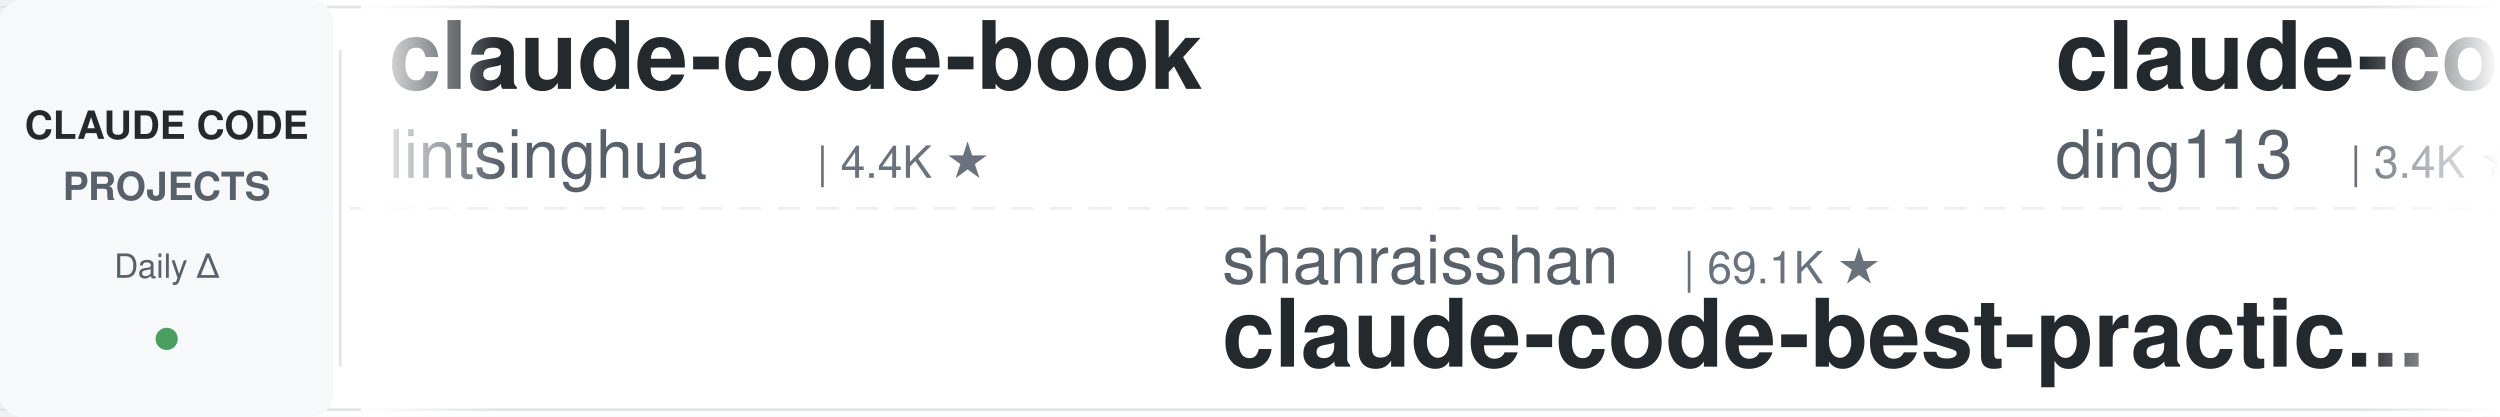
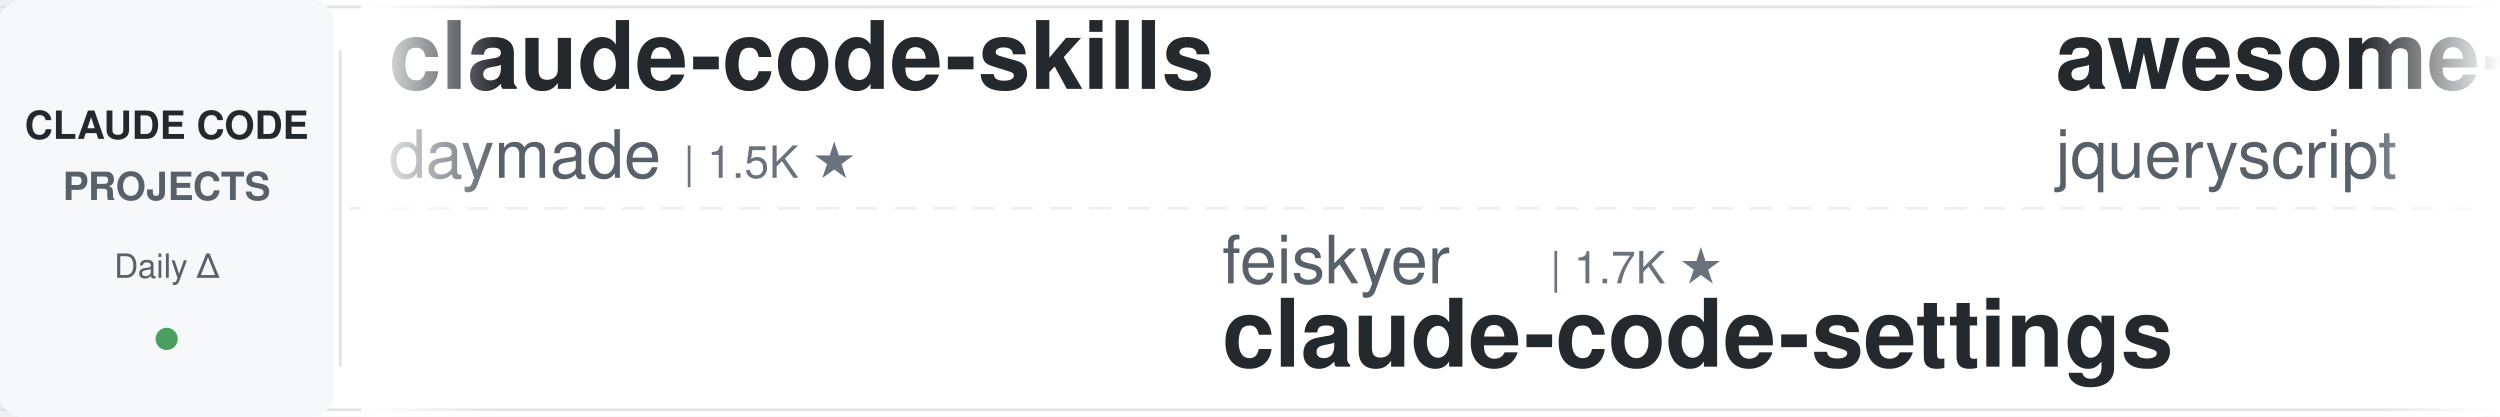
<svg xmlns="http://www.w3.org/2000/svg" width="900" height="150">
  <defs>
    <linearGradient id="leftFade" x1="0%" y1="0%" x2="100%" y2="0%">
      <stop offset="0%" style="stop-color:#ffffff;stop-opacity:1" />
      <stop offset="100%" style="stop-color:#ffffff;stop-opacity:0" />
    </linearGradient>
    <linearGradient id="rightFade" x1="0%" y1="0%" x2="100%" y2="0%">
      <stop offset="0%" style="stop-color:#ffffff;stop-opacity:0" />
      <stop offset="100%" style="stop-color:#ffffff;stop-opacity:1" />
    </linearGradient>
  </defs>
  <rect width="900" height="150" fill="#ffffff" rx="8" />
  <rect x="0" y="2" width="900" height="1" fill="#e1e4e8" />
  <rect x="0" y="147" width="900" height="1" fill="#e1e4e8" />
  <line x1="0" y1="75" x2="900" y2="75" stroke="#e1e4e8" stroke-width="1" stroke-dasharray="8 6" opacity="0.6" />
  <rect x="0" y="0" width="120" height="150" fill="#f6f8fa" rx="8" />
  <text x="60" y="50" font-family="-apple-system, BlinkMacSystemFont, 'Segoe UI', Helvetica, Arial, sans-serif" font-size="14" font-weight="600" fill="#24292e" text-anchor="middle">CLAUDE CODE</text>
  <text x="60" y="72" font-family="-apple-system, BlinkMacSystemFont, 'Segoe UI', Helvetica, Arial, sans-serif" font-size="14" font-weight="600" fill="#586069" text-anchor="middle">PROJECTS</text>
  <text x="60" y="100" font-family="-apple-system, BlinkMacSystemFont, 'Segoe UI', Helvetica, Arial, sans-serif" font-size="12" font-weight="500" fill="#586069" text-anchor="middle">Daily Δ</text>
  <circle cx="60" cy="122" r="4" fill="#22863a" opacity="0.8" />
  <rect x="122" y="18" width="1" height="114" fill="#e1e4e8" />
  <clipPath id="tickerClip">
    <rect x="130" y="0" width="770" height="150" />
  </clipPath>
  <g clip-path="url(#tickerClip)">
    <g id="tickerItems">
      <animateTransform attributeName="transform" attributeType="XML" type="translate" from="0 0" to="-3000 0" dur="54s" repeatCount="indefinite" />
      <g transform="translate(0, 0)">
-         <text x="140" y="32" font-family="-apple-system, BlinkMacSystemFont, 'Segoe UI', Helvetica, Arial, sans-serif" font-size="34" font-weight="600" fill="#24292e">claude-code-book</text>
-         <text x="140" y="64" font-family="-apple-system, BlinkMacSystemFont, 'Segoe UI', Helvetica, Arial, sans-serif" font-size="24" font-weight="400" fill="#586069">lintsinghua</text>
-         <text x="294" y="64" font-family="-apple-system, BlinkMacSystemFont, 'Segoe UI', Helvetica, Arial, sans-serif" font-size="16" font-weight="500" fill="#6a737d">| 4.4K ★</text>
+         <text x="140" y="32" font-family="-apple-system, BlinkMacSystemFont, 'Segoe UI', Helvetica, Arial, sans-serif" font-size="34" font-weight="600" fill="#24292e">claude-code-skills</text>
+         <text x="140" y="64" font-family="-apple-system, BlinkMacSystemFont, 'Segoe UI', Helvetica, Arial, sans-serif" font-size="24" font-weight="400" fill="#586069">daymade</text>
+         <text x="246" y="64" font-family="-apple-system, BlinkMacSystemFont, 'Segoe UI', Helvetica, Arial, sans-serif" font-size="16" font-weight="500" fill="#6a737d">| 1.5K ★</text>
      </g>
      <g transform="translate(300, 0)">
-         <text x="140" y="102" font-family="-apple-system, BlinkMacSystemFont, 'Segoe UI', Helvetica, Arial, sans-serif" font-size="24" font-weight="400" fill="#586069">shanraisshan</text>
-         <text x="306" y="102" font-family="-apple-system, BlinkMacSystemFont, 'Segoe UI', Helvetica, Arial, sans-serif" font-size="16" font-weight="500" fill="#6a737d">| 69.1K ★</text>
-         <text x="140" y="132" font-family="-apple-system, BlinkMacSystemFont, 'Segoe UI', Helvetica, Arial, sans-serif" font-size="34" font-weight="600" fill="#24292e">claude-code-best-practic...</text>
+         <text x="140" y="102" font-family="-apple-system, BlinkMacSystemFont, 'Segoe UI', Helvetica, Arial, sans-serif" font-size="24" font-weight="400" fill="#586069">feiskyer</text>
+         <text x="258" y="102" font-family="-apple-system, BlinkMacSystemFont, 'Segoe UI', Helvetica, Arial, sans-serif" font-size="16" font-weight="500" fill="#6a737d">| 1.7K ★</text>
+         <text x="140" y="132" font-family="-apple-system, BlinkMacSystemFont, 'Segoe UI', Helvetica, Arial, sans-serif" font-size="34" font-weight="600" fill="#24292e">claude-code-settings</text>
      </g>
      <g transform="translate(600, 0)">
-         <text x="140" y="32" font-family="-apple-system, BlinkMacSystemFont, 'Segoe UI', Helvetica, Arial, sans-serif" font-size="34" font-weight="600" fill="#24292e">claude-code-hub</text>
-         <text x="140" y="64" font-family="-apple-system, BlinkMacSystemFont, 'Segoe UI', Helvetica, Arial, sans-serif" font-size="24" font-weight="400" fill="#586069">ding113</text>
-         <text x="246" y="64" font-family="-apple-system, BlinkMacSystemFont, 'Segoe UI', Helvetica, Arial, sans-serif" font-size="16" font-weight="500" fill="#6a737d">| 3.4K ★</text>
+         <text x="140" y="32" font-family="-apple-system, BlinkMacSystemFont, 'Segoe UI', Helvetica, Arial, sans-serif" font-size="34" font-weight="600" fill="#24292e">awesome-claude-code</text>
+         <text x="140" y="64" font-family="-apple-system, BlinkMacSystemFont, 'Segoe UI', Helvetica, Arial, sans-serif" font-size="24" font-weight="400" fill="#586069">jqueryscript</text>
+         <text x="306" y="64" font-family="-apple-system, BlinkMacSystemFont, 'Segoe UI', Helvetica, Arial, sans-serif" font-size="16" font-weight="500" fill="#6a737d">| 553 ★</text>
      </g>
      <g transform="translate(900, 0)">
-         <text x="140" y="102" font-family="-apple-system, BlinkMacSystemFont, 'Segoe UI', Helvetica, Arial, sans-serif" font-size="24" font-weight="400" fill="#586069">xu-xiang</text>
-         <text x="258" y="102" font-family="-apple-system, BlinkMacSystemFont, 'Segoe UI', Helvetica, Arial, sans-serif" font-size="16" font-weight="500" fill="#6a737d">| 2.0K ★</text>
-         <text x="140" y="132" font-family="-apple-system, BlinkMacSystemFont, 'Segoe UI', Helvetica, Arial, sans-serif" font-size="34" font-weight="600" fill="#24292e">everything-claude-code-z...</text>
+         <text x="140" y="102" font-family="-apple-system, BlinkMacSystemFont, 'Segoe UI', Helvetica, Arial, sans-serif" font-size="24" font-weight="400" fill="#586069">VoltAgent</text>
+         <text x="270" y="102" font-family="-apple-system, BlinkMacSystemFont, 'Segoe UI', Helvetica, Arial, sans-serif" font-size="16" font-weight="500" fill="#6a737d">| 26.6K ★</text>
+         <text x="140" y="132" font-family="-apple-system, BlinkMacSystemFont, 'Segoe UI', Helvetica, Arial, sans-serif" font-size="34" font-weight="600" fill="#24292e">awesome-claude-code-suba...</text>
      </g>
      <g transform="translate(1200, 0)">
-         <text x="140" y="32" font-family="-apple-system, BlinkMacSystemFont, 'Segoe UI', Helvetica, Arial, sans-serif" font-size="34" font-weight="600" fill="#24292e">claude-code-local</text>
-         <text x="140" y="64" font-family="-apple-system, BlinkMacSystemFont, 'Segoe UI', Helvetica, Arial, sans-serif" font-size="24" font-weight="400" fill="#586069">nicedreamzapp</text>
-         <text x="318" y="64" font-family="-apple-system, BlinkMacSystemFont, 'Segoe UI', Helvetica, Arial, sans-serif" font-size="16" font-weight="500" fill="#6a737d">| 3.5K ★</text>
+         <text x="140" y="32" font-family="-apple-system, BlinkMacSystemFont, 'Segoe UI', Helvetica, Arial, sans-serif" font-size="34" font-weight="600" fill="#24292e">claude-code-showcase</text>
+         <text x="140" y="64" font-family="-apple-system, BlinkMacSystemFont, 'Segoe UI', Helvetica, Arial, sans-serif" font-size="24" font-weight="400" fill="#586069">ChrisWiles</text>
+         <text x="282" y="64" font-family="-apple-system, BlinkMacSystemFont, 'Segoe UI', Helvetica, Arial, sans-serif" font-size="16" font-weight="500" fill="#6a737d">| 6.1K ★</text>
      </g>
      <g transform="translate(1500, 0)">
-         <text x="140" y="102" font-family="-apple-system, BlinkMacSystemFont, 'Segoe UI', Helvetica, Arial, sans-serif" font-size="24" font-weight="400" fill="#586069">AprilNEA</text>
-         <text x="258" y="102" font-family="-apple-system, BlinkMacSystemFont, 'Segoe UI', Helvetica, Arial, sans-serif" font-size="16" font-weight="500" fill="#6a737d">| 393 ★</text>
-         <text x="140" y="132" font-family="-apple-system, BlinkMacSystemFont, 'Segoe UI', Helvetica, Arial, sans-serif" font-size="34" font-weight="600" fill="#24292e">claude-code-source</text>
+         <text x="140" y="102" font-family="-apple-system, BlinkMacSystemFont, 'Segoe UI', Helvetica, Arial, sans-serif" font-size="24" font-weight="400" fill="#586069">VILA-Lab</text>
+         <text x="258" y="102" font-family="-apple-system, BlinkMacSystemFont, 'Segoe UI', Helvetica, Arial, sans-serif" font-size="16" font-weight="500" fill="#6a737d">| 2.2K ★</text>
+         <text x="140" y="132" font-family="-apple-system, BlinkMacSystemFont, 'Segoe UI', Helvetica, Arial, sans-serif" font-size="34" font-weight="600" fill="#24292e">Dive-into-Claude-Code</text>
      </g>
      <g transform="translate(1800, 0)">
-         <text x="140" y="32" font-family="-apple-system, BlinkMacSystemFont, 'Segoe UI', Helvetica, Arial, sans-serif" font-size="34" font-weight="600" fill="#24292e">claude-code-engineering</text>
-         <text x="140" y="64" font-family="-apple-system, BlinkMacSystemFont, 'Segoe UI', Helvetica, Arial, sans-serif" font-size="24" font-weight="400" fill="#586069">huangjia2019</text>
-         <text x="306" y="64" font-family="-apple-system, BlinkMacSystemFont, 'Segoe UI', Helvetica, Arial, sans-serif" font-size="16" font-weight="500" fill="#6a737d">| 1.2K ★</text>
+         <text x="140" y="32" font-family="-apple-system, BlinkMacSystemFont, 'Segoe UI', Helvetica, Arial, sans-serif" font-size="34" font-weight="600" fill="#24292e">claude-code-system-promp...</text>
+         <text x="140" y="64" font-family="-apple-system, BlinkMacSystemFont, 'Segoe UI', Helvetica, Arial, sans-serif" font-size="24" font-weight="400" fill="#586069">Piebald-AI</text>
+         <text x="282" y="64" font-family="-apple-system, BlinkMacSystemFont, 'Segoe UI', Helvetica, Arial, sans-serif" font-size="16" font-weight="500" fill="#6a737d">| 13.2K ★</text>
      </g>
      <g transform="translate(2100, 0)">
-         <text x="140" y="102" font-family="-apple-system, BlinkMacSystemFont, 'Segoe UI', Helvetica, Arial, sans-serif" font-size="24" font-weight="400" fill="#586069">affaan-m</text>
-         <text x="258" y="102" font-family="-apple-system, BlinkMacSystemFont, 'Segoe UI', Helvetica, Arial, sans-serif" font-size="16" font-weight="500" fill="#6a737d">| 304.5K ★</text>
-         <text x="140" y="132" font-family="-apple-system, BlinkMacSystemFont, 'Segoe UI', Helvetica, Arial, sans-serif" font-size="34" font-weight="600" fill="#24292e">ECC</text>
+         <text x="140" y="102" font-family="-apple-system, BlinkMacSystemFont, 'Segoe UI', Helvetica, Arial, sans-serif" font-size="24" font-weight="400" fill="#586069">repowise-dev</text>
+         <text x="306" y="102" font-family="-apple-system, BlinkMacSystemFont, 'Segoe UI', Helvetica, Arial, sans-serif" font-size="16" font-weight="500" fill="#6a737d">| 1.2K ★</text>
+         <text x="140" y="132" font-family="-apple-system, BlinkMacSystemFont, 'Segoe UI', Helvetica, Arial, sans-serif" font-size="34" font-weight="600" fill="#24292e">claude-code-prompts</text>
      </g>
      <g transform="translate(2400, 0)">
-         <text x="140" y="32" font-family="-apple-system, BlinkMacSystemFont, 'Segoe UI', Helvetica, Arial, sans-serif" font-size="34" font-weight="600" fill="#24292e">claude-code-templates</text>
-         <text x="140" y="64" font-family="-apple-system, BlinkMacSystemFont, 'Segoe UI', Helvetica, Arial, sans-serif" font-size="24" font-weight="400" fill="#586069">davila7</text>
-         <text x="246" y="64" font-family="-apple-system, BlinkMacSystemFont, 'Segoe UI', Helvetica, Arial, sans-serif" font-size="16" font-weight="500" fill="#6a737d">| 33.9K ★</text>
+         <text x="140" y="32" font-family="-apple-system, BlinkMacSystemFont, 'Segoe UI', Helvetica, Arial, sans-serif" font-size="34" font-weight="600" fill="#24292e">claude-code-action</text>
+         <text x="140" y="64" font-family="-apple-system, BlinkMacSystemFont, 'Segoe UI', Helvetica, Arial, sans-serif" font-size="24" font-weight="400" fill="#586069">anthropics</text>
+         <text x="282" y="64" font-family="-apple-system, BlinkMacSystemFont, 'Segoe UI', Helvetica, Arial, sans-serif" font-size="16" font-weight="500" fill="#6a737d">| 10.0K ★</text>
      </g>
      <g transform="translate(2700, 0)">
-         <text x="140" y="102" font-family="-apple-system, BlinkMacSystemFont, 'Segoe UI', Helvetica, Arial, sans-serif" font-size="24" font-weight="400" fill="#586069">kodu-ai</text>
-         <text x="246" y="102" font-family="-apple-system, BlinkMacSystemFont, 'Segoe UI', Helvetica, Arial, sans-serif" font-size="16" font-weight="500" fill="#6a737d">| 5.2K ★</text>
-         <text x="140" y="132" font-family="-apple-system, BlinkMacSystemFont, 'Segoe UI', Helvetica, Arial, sans-serif" font-size="34" font-weight="600" fill="#24292e">claude-coder</text>
+         <text x="140" y="102" font-family="-apple-system, BlinkMacSystemFont, 'Segoe UI', Helvetica, Arial, sans-serif" font-size="24" font-weight="400" fill="#586069">WorldFlowAI</text>
+         <text x="294" y="102" font-family="-apple-system, BlinkMacSystemFont, 'Segoe UI', Helvetica, Arial, sans-serif" font-size="16" font-weight="500" fill="#6a737d">| 6.5K ★</text>
+         <text x="140" y="132" font-family="-apple-system, BlinkMacSystemFont, 'Segoe UI', Helvetica, Arial, sans-serif" font-size="34" font-weight="600" fill="#24292e">everything-claude-code</text>
      </g>
      <g transform="translate(3000, 0)">
-         <text x="140" y="32" font-family="-apple-system, BlinkMacSystemFont, 'Segoe UI', Helvetica, Arial, sans-serif" font-size="34" font-weight="600" fill="#24292e">claude-code-book</text>
-         <text x="140" y="64" font-family="-apple-system, BlinkMacSystemFont, 'Segoe UI', Helvetica, Arial, sans-serif" font-size="24" font-weight="400" fill="#586069">lintsinghua</text>
-         <text x="294" y="64" font-family="-apple-system, BlinkMacSystemFont, 'Segoe UI', Helvetica, Arial, sans-serif" font-size="16" font-weight="500" fill="#6a737d">| 4.4K ★</text>
+         <text x="140" y="32" font-family="-apple-system, BlinkMacSystemFont, 'Segoe UI', Helvetica, Arial, sans-serif" font-size="34" font-weight="600" fill="#24292e">claude-code-skills</text>
+         <text x="140" y="64" font-family="-apple-system, BlinkMacSystemFont, 'Segoe UI', Helvetica, Arial, sans-serif" font-size="24" font-weight="400" fill="#586069">daymade</text>
+         <text x="246" y="64" font-family="-apple-system, BlinkMacSystemFont, 'Segoe UI', Helvetica, Arial, sans-serif" font-size="16" font-weight="500" fill="#6a737d">| 1.5K ★</text>
      </g>
      <g transform="translate(3300, 0)">
-         <text x="140" y="102" font-family="-apple-system, BlinkMacSystemFont, 'Segoe UI', Helvetica, Arial, sans-serif" font-size="24" font-weight="400" fill="#586069">shanraisshan</text>
-         <text x="306" y="102" font-family="-apple-system, BlinkMacSystemFont, 'Segoe UI', Helvetica, Arial, sans-serif" font-size="16" font-weight="500" fill="#6a737d">| 69.1K ★</text>
-         <text x="140" y="132" font-family="-apple-system, BlinkMacSystemFont, 'Segoe UI', Helvetica, Arial, sans-serif" font-size="34" font-weight="600" fill="#24292e">claude-code-best-practic...</text>
+         <text x="140" y="102" font-family="-apple-system, BlinkMacSystemFont, 'Segoe UI', Helvetica, Arial, sans-serif" font-size="24" font-weight="400" fill="#586069">feiskyer</text>
+         <text x="258" y="102" font-family="-apple-system, BlinkMacSystemFont, 'Segoe UI', Helvetica, Arial, sans-serif" font-size="16" font-weight="500" fill="#6a737d">| 1.7K ★</text>
+         <text x="140" y="132" font-family="-apple-system, BlinkMacSystemFont, 'Segoe UI', Helvetica, Arial, sans-serif" font-size="34" font-weight="600" fill="#24292e">claude-code-settings</text>
      </g>
      <g transform="translate(3600, 0)">
-         <text x="140" y="32" font-family="-apple-system, BlinkMacSystemFont, 'Segoe UI', Helvetica, Arial, sans-serif" font-size="34" font-weight="600" fill="#24292e">claude-code-hub</text>
-         <text x="140" y="64" font-family="-apple-system, BlinkMacSystemFont, 'Segoe UI', Helvetica, Arial, sans-serif" font-size="24" font-weight="400" fill="#586069">ding113</text>
-         <text x="246" y="64" font-family="-apple-system, BlinkMacSystemFont, 'Segoe UI', Helvetica, Arial, sans-serif" font-size="16" font-weight="500" fill="#6a737d">| 3.4K ★</text>
+         <text x="140" y="32" font-family="-apple-system, BlinkMacSystemFont, 'Segoe UI', Helvetica, Arial, sans-serif" font-size="34" font-weight="600" fill="#24292e">awesome-claude-code</text>
+         <text x="140" y="64" font-family="-apple-system, BlinkMacSystemFont, 'Segoe UI', Helvetica, Arial, sans-serif" font-size="24" font-weight="400" fill="#586069">jqueryscript</text>
+         <text x="306" y="64" font-family="-apple-system, BlinkMacSystemFont, 'Segoe UI', Helvetica, Arial, sans-serif" font-size="16" font-weight="500" fill="#6a737d">| 553 ★</text>
      </g>
      <g transform="translate(3900, 0)">
-         <text x="140" y="102" font-family="-apple-system, BlinkMacSystemFont, 'Segoe UI', Helvetica, Arial, sans-serif" font-size="24" font-weight="400" fill="#586069">xu-xiang</text>
-         <text x="258" y="102" font-family="-apple-system, BlinkMacSystemFont, 'Segoe UI', Helvetica, Arial, sans-serif" font-size="16" font-weight="500" fill="#6a737d">| 2.0K ★</text>
-         <text x="140" y="132" font-family="-apple-system, BlinkMacSystemFont, 'Segoe UI', Helvetica, Arial, sans-serif" font-size="34" font-weight="600" fill="#24292e">everything-claude-code-z...</text>
+         <text x="140" y="102" font-family="-apple-system, BlinkMacSystemFont, 'Segoe UI', Helvetica, Arial, sans-serif" font-size="24" font-weight="400" fill="#586069">VoltAgent</text>
+         <text x="270" y="102" font-family="-apple-system, BlinkMacSystemFont, 'Segoe UI', Helvetica, Arial, sans-serif" font-size="16" font-weight="500" fill="#6a737d">| 26.6K ★</text>
+         <text x="140" y="132" font-family="-apple-system, BlinkMacSystemFont, 'Segoe UI', Helvetica, Arial, sans-serif" font-size="34" font-weight="600" fill="#24292e">awesome-claude-code-suba...</text>
      </g>
    </g>
  </g>
  <rect x="130" y="0" width="50" height="150" fill="url(#leftFade)" />
  <rect x="850" y="0" width="50" height="150" fill="url(#rightFade)" />
</svg>
